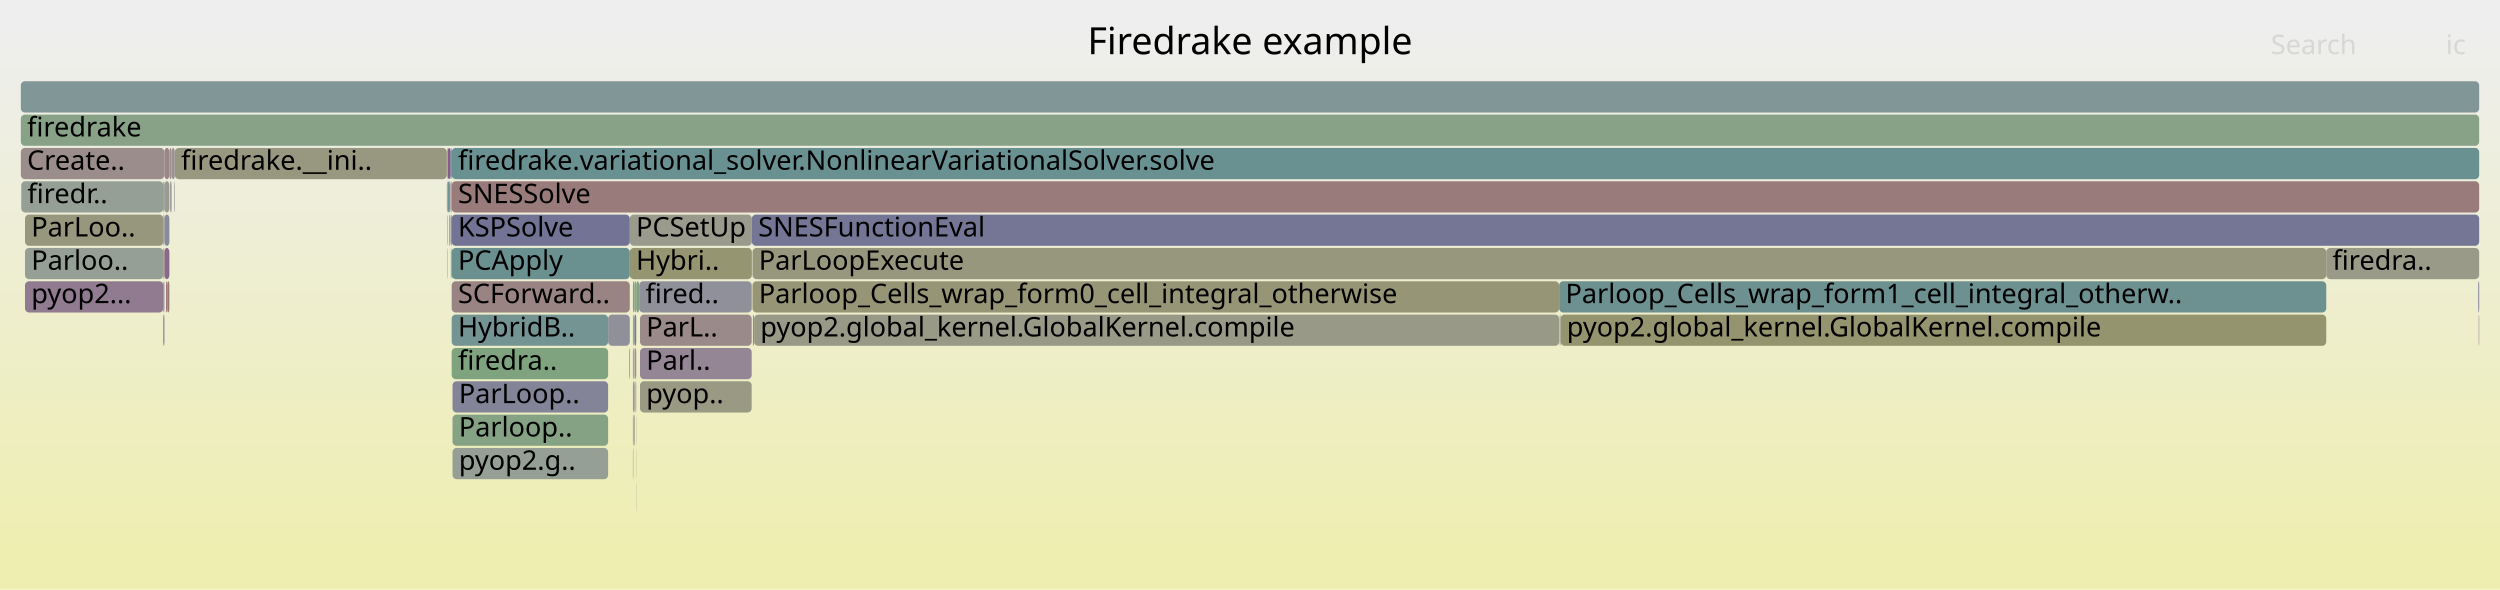
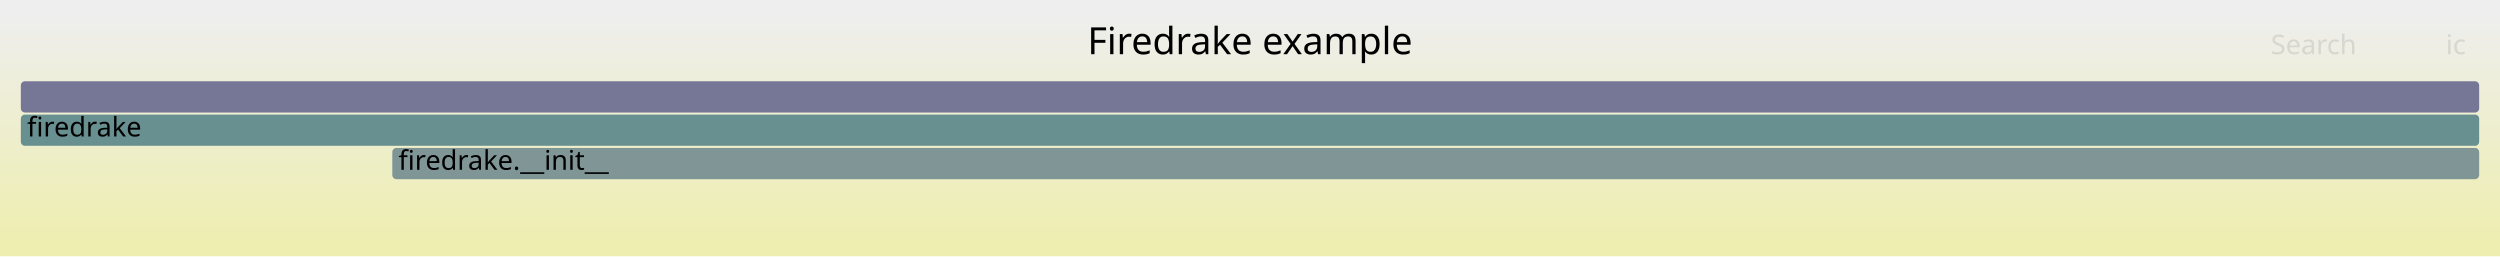
- <svg xmlns="http://www.w3.org/2000/svg" version="1.1" width="1200" height="283" viewBox="0 0 1200 283">
+ <svg xmlns="http://www.w3.org/2000/svg" version="1.1" width="1200" height="123" viewBox="0 0 1200 123">
  <defs>
    <linearGradient id="background" y1="0" y2="1" x1="0" x2="0">
      <stop stop-color="#eeeeee" offset="5%" />
      <stop stop-color="#eeeeb0" offset="95%" />
    </linearGradient>
  </defs>
  <style type="text/css">
	text { font-family:Verdana; font-size:13px; fill:rgb(0,0,0); }
	#search, #ignorecase { opacity:0.1; cursor:pointer; }
	#search:hover, #search.show, #ignorecase:hover, #ignorecase.show { opacity:1; }
	#subtitle { text-anchor:middle; font-color:rgb(160,160,160); }
	#title { text-anchor:middle; font-size:18px}
	#unzoom { cursor:pointer; }
	#frames &gt; *:hover { stroke:black; stroke-width:0.5; cursor:pointer; }
	.hide { display:none; }
	.parent { opacity:0.5; }
</style>
-   <rect x="0.0" y="0" width="1200.0" height="283.0" fill="url(#background)" />
+   <rect x="0.0" y="0" width="1200.0" height="123.0" fill="url(#background)" />
  <text id="title" x="600.00" y="26">Firedrake example</text>
-   <text id="details" x="10.00" y="265"> </text>
+   <text id="details" x="10.00" y="105"> </text>
  <text id="unzoom" x="10.00" y="26" class="hide">Reset Zoom</text>
  <text id="search" x="1090.00" y="26">Search</text>
  <text id="ignorecase" x="1174.00" y="26">ic</text>
-   <text id="matched" x="1090.00" y="265"> </text>
+   <text id="matched" x="1090.00" y="105"> </text>
  <g id="frames">
    <g>
-       <rect x="81.8" y="87" width="0.4" height="15.0" fill="rgb(111.54,145.955,145.955)" rx="2" ry="2" />
-       <text x="84.80" y="97.5" />
-     </g>
-     <g>
-       <rect x="12.0" y="103" width="66.4" height="15.0" fill="rgb(151.106,151.106,124.59)" rx="2" ry="2" />
-       <text x="15.01" y="113.5">ParLoo..</text>
-     </g>
-     <g>
-       <rect x="217.2" y="215" width="74.7" height="15.0" fill="rgb(148.811,159.496,148.811)" rx="2" ry="2" />
-       <text x="220.24" y="225.5">pyop2.g..</text>
-     </g>
-     <g>
-       <rect x="307.2" y="151" width="53.6" height="15.0" fill="rgb(155.42,138.223,138.223)" rx="2" ry="2" />
-       <text x="310.19" y="161.5">ParL..</text>
-     </g>
-     <g>
-       <rect x="82.2" y="87" width="0.2" height="15.0" fill="rgb(146.99,159.792,146.99)" rx="2" ry="2" />
-       <text x="85.16" y="97.5" />
-     </g>
-     <g>
-       <rect x="216.8" y="71" width="973.2" height="15.0" fill="rgb(105.948,144.505,144.505)" rx="2" ry="2" />
-       <text x="219.84" y="81.5">firedrake.variational_solver.NonlinearVariationalSolver.solve</text>
-     </g>
-     <g>
-       <rect x="307.2" y="183" width="53.6" height="15.0" fill="rgb(152.732,152.732,132.468)" rx="2" ry="2" />
-       <text x="310.19" y="193.5">pyop..</text>
-     </g>
-     <g>
-       <rect x="303.8" y="135" width="0.8" height="15.0" fill="rgb(126.368,163.149,126.368)" rx="2" ry="2" />
-       <text x="306.79" y="145.5" />
-     </g>
-     <g>
-       <rect x="78.4" y="151" width="0.5" height="15.0" fill="rgb(112.658,112.658,149.224)" rx="2" ry="2" />
-       <text x="81.38" y="161.5" />
-     </g>
-     <g>
-       <rect x="83.6" y="87" width="0.2" height="15.0" fill="rgb(128.674,128.674,152.324)" rx="2" ry="2" />
-       <text x="86.57" y="97.5" />
-     </g>
-     <g>
-       <rect x="304.6" y="135" width="0.8" height="15.0" fill="rgb(155.468,155.468,145.73)" rx="2" ry="2" />
-       <text x="307.58" y="145.5" />
-     </g>
-     <g>
-       <rect x="215.6" y="87" width="0.6" height="15.0" fill="rgb(139.928,111.691,139.928)" rx="2" ry="2" />
-       <text x="218.60" y="97.5" />
-     </g>
-     <g>
-       <rect x="78.9" y="119" width="2.4" height="15.0" fill="rgb(137.32,105.007,137.32)" rx="2" ry="2" />
-       <text x="81.87" y="129.5" />
-     </g>
-     <g>
-       <rect x="307.2" y="167" width="53.6" height="15.0" fill="rgb(148.714,134.206,148.714)" rx="2" ry="2" />
-       <text x="310.19" y="177.5">Parl..</text>
-     </g>
-     <g>
-       <rect x="215.6" y="103" width="0.6" height="15.0" fill="rgb(154.03,154.03,138.762)" rx="2" ry="2" />
-       <text x="218.60" y="113.5" />
-     </g>
-     <g>
-       <rect x="302.3" y="103" width="58.6" height="15.0" fill="rgb(154.399,154.399,140.549)" rx="2" ry="2" />
-       <text x="305.32" y="113.5">PCSetUp</text>
-     </g>
-     <g>
-       <rect x="305.3" y="199" width="0.1" height="15.0" fill="rgb(150.858,150.858,123.387)" rx="2" ry="2" />
-       <text x="308.25" y="209.5" />
-     </g>
-     <g>
-       <rect x="79.7" y="135" width="0.6" height="15.0" fill="rgb(152.631,116.838,116.838)" rx="2" ry="2" />
-       <text x="82.71" y="145.5" />
-     </g>
-     <g>
-       <rect x="10.0" y="55" width="1180.0" height="15.0" fill="rgb(136.052,161.573,136.052)" rx="2" ry="2" />
-       <text x="13.00" y="65.5">firedrake</text>
-     </g>
-     <g>
-       <rect x="305.3" y="215" width="0.1" height="15.0" fill="rgb(148.243,148.243,110.718)" rx="2" ry="2" />
-       <text x="308.25" y="225.5" />
-     </g>
-     <g>
-       <rect x="214.9" y="87" width="0.7" height="15.0" fill="rgb(112.376,146.171,146.171)" rx="2" ry="2" />
-       <text x="217.90" y="97.5" />
-     </g>
-     <g>
-       <rect x="305.3" y="231" width="0.1" height="15.0" fill="rgb(155.603,139.62,139.62)" rx="2" ry="2" />
-       <text x="308.25" y="241.5" />
-     </g>
-     <g>
-       <rect x="304.0" y="183" width="0.6" height="15.0" fill="rgb(142.654,118.677,142.654)" rx="2" ry="2" />
-       <text x="306.95" y="193.5" />
-     </g>
-     <g>
-       <rect x="214.9" y="71" width="1.3" height="15.0" fill="rgb(132.884,93.64,132.884)" rx="2" ry="2" />
-       <text x="217.90" y="81.5" />
-     </g>
-     <g>
-       <rect x="81.3" y="71" width="1.1" height="15.0" fill="rgb(156.546,146.849,146.849)" rx="2" ry="2" />
-       <text x="84.32" y="81.5" />
-     </g>
-     <g>
-       <rect x="10.0" y="71" width="68.9" height="15.0" fill="rgb(155.793,141.079,141.079)" rx="2" ry="2" />
-       <text x="13.00" y="81.5">Create..</text>
-     </g>
-     <g>
-       <rect x="361.4" y="151" width="0.6" height="15.0" fill="rgb(154.756,133.128,133.128)" rx="2" ry="2" />
-       <text x="364.40" y="161.5" />
-     </g>
-     <g>
-       <rect x="216.4" y="119" width="0.3" height="15.0" fill="rgb(123.836,163.562,123.836)" rx="2" ry="2" />
-       <text x="219.44" y="129.5" />
-     </g>
-     <g>
-       <rect x="12.0" y="135" width="66.4" height="15.0" fill="rgb(144.289,122.864,144.289)" rx="2" ry="2" />
-       <text x="15.01" y="145.5">pyop2...</text>
-     </g>
-     <g>
-       <rect x="305.0" y="183" width="0.4" height="15.0" fill="rgb(139.637,160.989,139.637)" rx="2" ry="2" />
-       <text x="308.03" y="193.5" />
-     </g>
-     <g>
-       <rect x="78.4" y="103" width="0.5" height="15.0" fill="rgb(142.311,160.554,142.311)" rx="2" ry="2" />
-       <text x="81.38" y="113.5" />
-     </g>
-     <g>
-       <rect x="216.8" y="87" width="973.2" height="15.0" fill="rgb(153.476,123.315,123.315)" rx="2" ry="2" />
-       <text x="219.84" y="97.5">SNESSolve</text>
-     </g>
-     <g>
-       <rect x="306.8" y="135" width="54.0" height="15.0" fill="rgb(144.281,144.281,155.345)" rx="2" ry="2" />
-       <text x="309.84" y="145.5">fired..</text>
-     </g>
-     <g>
-       <rect x="304.0" y="151" width="0.6" height="15.0" fill="rgb(121.409,148.513,148.513)" rx="2" ry="2" />
-       <text x="306.95" y="161.5" />
-     </g>
-     <g>
-       <rect x="1189.8" y="151" width="0.2" height="15.0" fill="rgb(136.495,102.893,136.495)" rx="2" ry="2" />
-       <text x="1192.78" y="161.5" />
-     </g>
-     <g>
-       <rect x="80.3" y="135" width="1.0" height="15.0" fill="rgb(152.885,118.786,118.786)" rx="2" ry="2" />
-       <text x="83.26" y="145.5" />
-     </g>
-     <g>
-       <rect x="216.4" y="87" width="0.4" height="15.0" fill="rgb(154.861,133.935,133.935)" rx="2" ry="2" />
-       <text x="219.44" y="97.5" />
-     </g>
-     <g>
-       <rect x="214.7" y="119" width="0.2" height="15.0" fill="rgb(127.662,162.939,127.662)" rx="2" ry="2" />
-       <text x="217.68" y="129.5" />
-     </g>
-     <g>
-       <rect x="81.6" y="87" width="0.2" height="15.0" fill="rgb(142.673,118.724,142.673)" rx="2" ry="2" />
-       <text x="84.59" y="97.5" />
-     </g>
-     <g>
-       <rect x="214.5" y="71" width="0.4" height="15.0" fill="rgb(145.001,160.116,145.001)" rx="2" ry="2" />
-       <text x="217.47" y="81.5" />
-     </g>
-     <g>
-       <rect x="82.4" y="71" width="1.5" height="15.0" fill="rgb(156.385,145.622,145.622)" rx="2" ry="2" />
-       <text x="85.39" y="81.5" />
-     </g>
-     <g>
-       <rect x="748.4" y="135" width="368.2" height="15.0" fill="rgb(108.707,145.22,145.22)" rx="2" ry="2" />
-       <text x="751.44" y="145.5">Parloop_Cells_wrap_form1_cell_integral_otherw..</text>
-     </g>
-     <g>
-       <rect x="216.8" y="135" width="85.5" height="15.0" fill="rgb(154.43,130.631,130.631)" rx="2" ry="2" />
-       <text x="219.84" y="145.5">SCForward..</text>
-     </g>
-     <g>
-       <rect x="217.2" y="199" width="74.7" height="15.0" fill="rgb(132.833,162.097,132.833)" rx="2" ry="2" />
-       <text x="220.24" y="209.5">Parloop..</text>
-     </g>
-     <g>
-       <rect x="83.8" y="87" width="0.1" height="15.0" fill="rgb(150.387,150.387,121.105)" rx="2" ry="2" />
-       <text x="86.77" y="97.5" />
-     </g>
-     <g>
-       <rect x="216.7" y="119" width="0.1" height="15.0" fill="rgb(119.701,148.071,148.071)" rx="2" ry="2" />
-       <text x="219.69" y="129.5" />
-     </g>
-     <g>
-       <rect x="10.2" y="87" width="68.2" height="15.0" fill="rgb(149.564,159.373,149.564)" rx="2" ry="2" />
-       <text x="13.16" y="97.5">firedr..</text>
-     </g>
-     <g>
-       <rect x="78.9" y="87" width="2.4" height="15.0" fill="rgb(154.39,154.39,140.507)" rx="2" ry="2" />
-       <text x="81.87" y="97.5" />
-     </g>
-     <g>
-       <rect x="10.0" y="39" width="1180.0" height="15.0" fill="rgb(129.061,150.497,150.497)" rx="2" ry="2" />
+       <rect x="10.0" y="39" width="1180.0" height="15.0" fill="rgb(117.668,117.668,150.194)" rx="2" ry="2" />
      <text x="13.00" y="49.5" />
    </g>
    <g>
-       <rect x="216.8" y="103" width="85.5" height="15.0" fill="rgb(115.464,115.464,149.767)" rx="2" ry="2" />
-       <text x="219.84" y="113.5">KSPSolve</text>
+       <rect x="188.3" y="71" width="1001.7" height="15.0" fill="rgb(127.626,150.125,150.125)" rx="2" ry="2" />
+       <text x="191.26" y="81.5">firedrake.__init__</text>
    </g>
    <g>
-       <rect x="303.8" y="215" width="0.2" height="15.0" fill="rgb(150.839,150.839,123.296)" rx="2" ry="2" />
-       <text x="306.79" y="225.5" />
-     </g>
-     <g>
-       <rect x="216.4" y="103" width="0.4" height="15.0" fill="rgb(115.929,115.929,149.857)" rx="2" ry="2" />
-       <text x="219.44" y="113.5" />
-     </g>
-     <g>
-       <rect x="1189.6" y="135" width="0.4" height="15.0" fill="rgb(113.119,113.119,149.313)" rx="2" ry="2" />
-       <text x="1192.64" y="145.5" />
-     </g>
-     <g>
-       <rect x="305.4" y="135" width="1.4" height="15.0" fill="rgb(130.412,162.491,130.412)" rx="2" ry="2" />
-       <text x="308.44" y="145.5" />
-     </g>
-     <g>
-       <rect x="360.8" y="135" width="0.1" height="15.0" fill="rgb(143.478,154.235,154.235)" rx="2" ry="2" />
-       <text x="363.81" y="145.5" />
-     </g>
-     <g>
-       <rect x="302.0" y="167" width="0.3" height="15.0" fill="rgb(144.763,124.081,144.763)" rx="2" ry="2" />
-       <text x="305.03" y="177.5" />
-     </g>
-     <g>
-       <rect x="78.9" y="71" width="2.4" height="15.0" fill="rgb(154.766,133.209,133.209)" rx="2" ry="2" />
-       <text x="81.87" y="81.5" />
-     </g>
-     <g>
-       <rect x="291.9" y="151" width="10.4" height="15.0" fill="rgb(144.286,144.286,155.346)" rx="2" ry="2" />
-       <text x="294.85" y="161.5" />
-     </g>
-     <g>
-       <rect x="217.2" y="183" width="74.7" height="15.0" fill="rgb(132.119,132.119,152.991)" rx="2" ry="2" />
-       <text x="220.24" y="193.5">ParLoop..</text>
-     </g>
-     <g>
-       <rect x="303.8" y="167" width="0.2" height="15.0" fill="rgb(116.119,147.142,147.142)" rx="2" ry="2" />
-       <text x="306.79" y="177.5" />
-     </g>
-     <g>
-       <rect x="360.9" y="103" width="829.1" height="15.0" fill="rgb(116.571,116.571,149.981)" rx="2" ry="2" />
-       <text x="363.95" y="113.5">SNESFunctionEval</text>
-     </g>
-     <g>
-       <rect x="303.8" y="151" width="0.2" height="15.0" fill="rgb(137.886,137.886,154.107)" rx="2" ry="2" />
-       <text x="306.79" y="161.5" />
-     </g>
-     <g>
-       <rect x="303.8" y="199" width="0.2" height="15.0" fill="rgb(142.092,160.59,142.092)" rx="2" ry="2" />
-       <text x="306.79" y="209.5" />
-     </g>
-     <g>
-       <rect x="12.0" y="119" width="66.4" height="15.0" fill="rgb(148.87,159.486,148.87)" rx="2" ry="2" />
-       <text x="15.01" y="129.5">Parloo..</text>
-     </g>
-     <g>
-       <rect x="362.0" y="151" width="386.4" height="15.0" fill="rgb(153.236,153.236,134.913)" rx="2" ry="2" />
-       <text x="364.95" y="161.5">pyop2.global_kernel.GlobalKernel.compile</text>
-     </g>
-     <g>
-       <rect x="749.1" y="151" width="367.5" height="15.0" fill="rgb(148.057,148.057,109.816)" rx="2" ry="2" />
-       <text x="752.05" y="161.5">pyop2.global_kernel.GlobalKernel.compile</text>
-     </g>
-     <g>
-       <rect x="302.3" y="119" width="58.6" height="15.0" fill="rgb(148.626,148.626,112.574)" rx="2" ry="2" />
-       <text x="305.32" y="129.5">Hybri..</text>
-     </g>
-     <g>
-       <rect x="78.4" y="135" width="0.5" height="15.0" fill="rgb(129.215,129.215,152.429)" rx="2" ry="2" />
-       <text x="81.38" y="145.5" />
-     </g>
-     <g>
-       <rect x="78.4" y="87" width="0.5" height="15.0" fill="rgb(135.122,135.122,153.572)" rx="2" ry="2" />
-       <text x="81.38" y="97.5" />
-     </g>
-     <g>
-       <rect x="361.2" y="135" width="387.2" height="15.0" fill="rgb(150.022,150.022,119.337)" rx="2" ry="2" />
-       <text x="364.22" y="145.5">Parloop_Cells_wrap_form0_cell_integral_otherwise</text>
-     </g>
-     <g>
-       <rect x="748.6" y="151" width="0.5" height="15.0" fill="rgb(154.997,154.997,143.446)" rx="2" ry="2" />
-       <text x="751.58" y="161.5" />
-     </g>
-     <g>
-       <rect x="216.8" y="151" width="75.1" height="15.0" fill="rgb(116.399,147.214,147.214)" rx="2" ry="2" />
-       <text x="219.84" y="161.5">HybridB..</text>
-     </g>
-     <g>
-       <rect x="216.8" y="119" width="85.5" height="15.0" fill="rgb(105.873,144.486,144.486)" rx="2" ry="2" />
-       <text x="219.84" y="129.5">PCApply</text>
-     </g>
-     <g>
-       <rect x="216.8" y="167" width="75.1" height="15.0" fill="rgb(125.727,163.254,125.727)" rx="2" ry="2" />
-       <text x="219.84" y="177.5">firedra..</text>
-     </g>
-     <g>
-       <rect x="303.8" y="183" width="0.2" height="15.0" fill="rgb(117.402,147.474,147.474)" rx="2" ry="2" />
-       <text x="306.79" y="193.5" />
-     </g>
-     <g>
-       <rect x="304.1" y="199" width="0.5" height="15.0" fill="rgb(154.163,128.587,128.587)" rx="2" ry="2" />
-       <text x="307.10" y="209.5" />
-     </g>
-     <g>
-       <rect x="216.2" y="71" width="0.6" height="15.0" fill="rgb(109.762,109.762,148.664)" rx="2" ry="2" />
-       <text x="219.19" y="81.5" />
-     </g>
-     <g>
-       <rect x="304.6" y="151" width="0.8" height="15.0" fill="rgb(121.942,121.942,151.021)" rx="2" ry="2" />
-       <text x="307.58" y="161.5" />
-     </g>
-     <g>
-       <rect x="78.4" y="119" width="0.5" height="15.0" fill="rgb(154.903,134.256,134.256)" rx="2" ry="2" />
-       <text x="81.38" y="129.5" />
-     </g>
-     <g>
-       <rect x="304.8" y="167" width="0.6" height="15.0" fill="rgb(156.297,144.946,144.946)" rx="2" ry="2" />
-       <text x="307.83" y="177.5" />
-     </g>
-     <g>
-       <rect x="83.9" y="71" width="130.6" height="15.0" fill="rgb(152.112,152.112,129.468)" rx="2" ry="2" />
-       <text x="86.90" y="81.5">firedrake.__ini..</text>
-     </g>
-     <g>
-       <rect x="361.2" y="119" width="755.4" height="15.0" fill="rgb(151.324,151.324,125.645)" rx="2" ry="2" />
-       <text x="364.22" y="129.5">ParLoopExecute</text>
-     </g>
-     <g>
-       <rect x="214.7" y="103" width="0.2" height="15.0" fill="rgb(123.925,123.925,151.405)" rx="2" ry="2" />
-       <text x="217.68" y="113.5" />
-     </g>
-     <g>
-       <rect x="1116.6" y="119" width="73.4" height="15.0" fill="rgb(153.515,153.515,136.265)" rx="2" ry="2" />
-       <text x="1119.57" y="129.5">firedra..</text>
-     </g>
-     <g>
-       <rect x="214.5" y="87" width="0.4" height="15.0" fill="rgb(125.917,163.223,125.917)" rx="2" ry="2" />
-       <text x="217.47" y="97.5" />
-     </g>
-     <g>
-       <rect x="78.9" y="103" width="2.4" height="15.0" fill="rgb(138.07,138.07,154.143)" rx="2" ry="2" />
-       <text x="81.87" y="113.5" />
-     </g>
-     <g>
-       <rect x="304.0" y="167" width="0.6" height="15.0" fill="rgb(145.514,145.514,155.583)" rx="2" ry="2" />
-       <text x="306.95" y="177.5" />
+       <rect x="10.0" y="55" width="1180.0" height="15.0" fill="rgb(105.182,144.306,144.306)" rx="2" ry="2" />
+       <text x="13.00" y="65.5">firedrake</text>
    </g>
  </g>
</svg>
